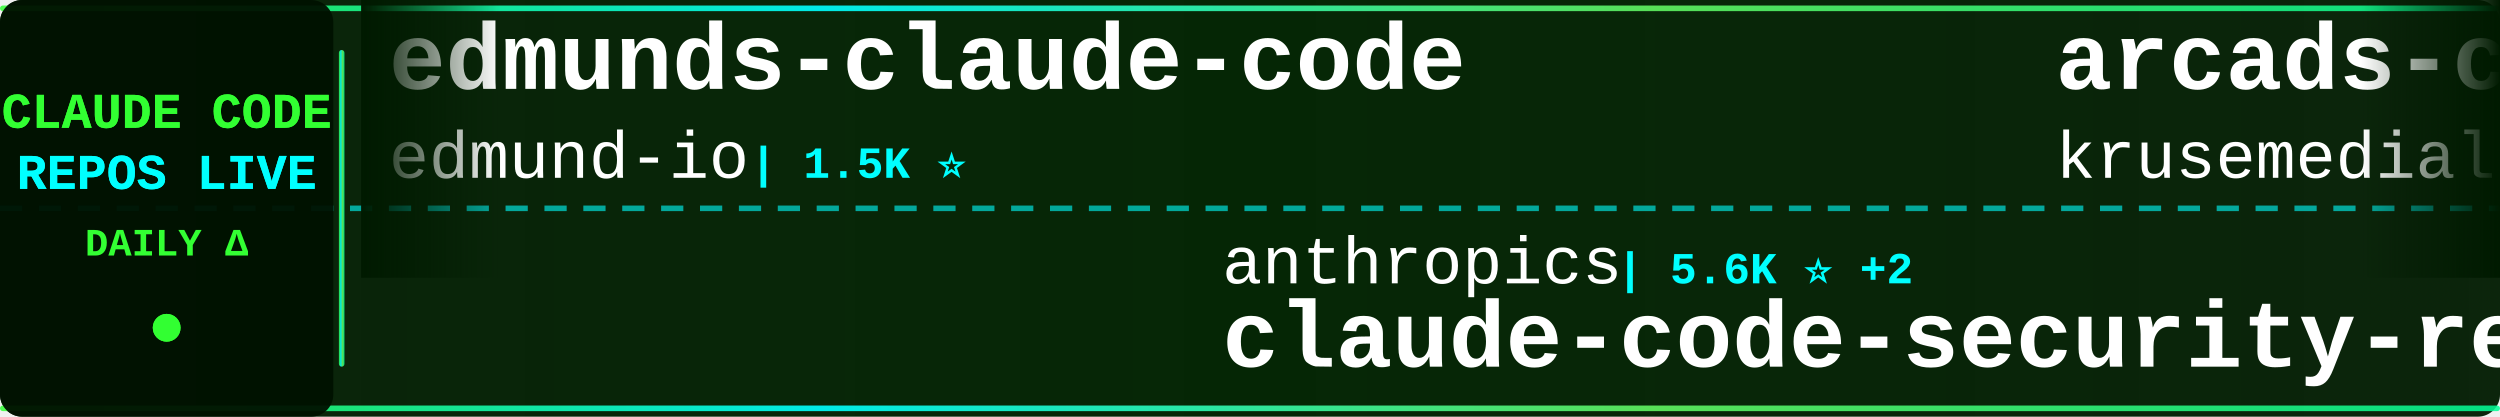
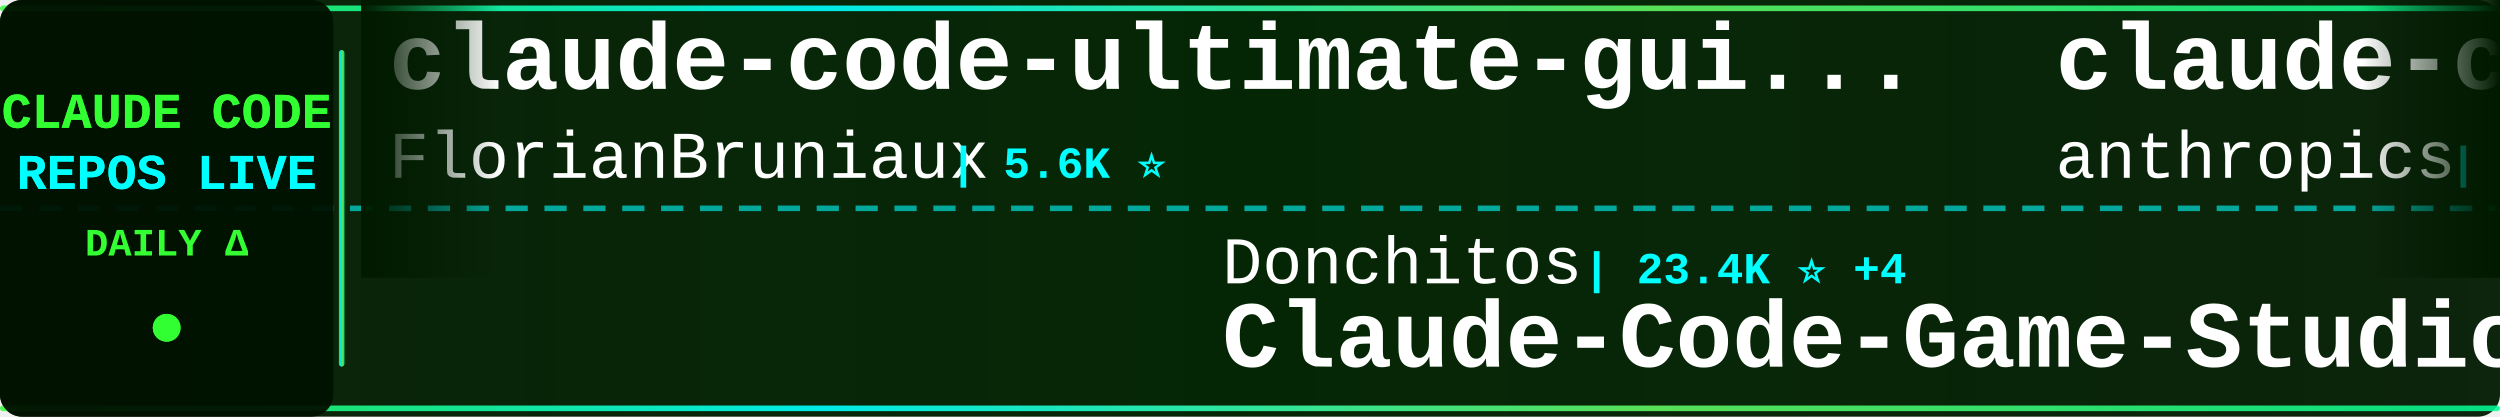
<svg xmlns="http://www.w3.org/2000/svg" width="900" height="150">
  <defs>
    <linearGradient id="tickerBg" x1="0%" y1="0%" x2="100%" y2="0%">
      <stop offset="0%" style="stop-color:#001a00;stop-opacity:0.95" />
      <stop offset="50%" style="stop-color:#002200;stop-opacity:0.98" />
      <stop offset="100%" style="stop-color:#001a00;stop-opacity:0.95" />
    </linearGradient>
    <linearGradient id="borderGrad" x1="0%" y1="0%" x2="100%" y2="0%">
      <stop offset="0%" style="stop-color:#33ff33;stop-opacity:0.85">
        <animate attributeName="stop-opacity" values="0.85;1;0.85" dur="2s" repeatCount="indefinite" />
      </stop>
      <stop offset="33%" style="stop-color:#00ffff;stop-opacity:0.9">
        <animate attributeName="stop-opacity" values="0.9;1;0.9" dur="2.2s" repeatCount="indefinite" />
      </stop>
      <stop offset="66%" style="stop-color:#66ff66;stop-opacity:0.85">
        <animate attributeName="stop-opacity" values="0.85;1;0.85" dur="1.8s" repeatCount="indefinite" />
      </stop>
      <stop offset="100%" style="stop-color:#00ff99;stop-opacity:0.85">
        <animate attributeName="stop-opacity" values="0.85;1;0.85" dur="2s" repeatCount="indefinite" />
      </stop>
    </linearGradient>
    <filter id="textGlow">
      <feGaussianBlur stdDeviation="0.1" result="coloredBlur" />
      <feMerge>
        <feMergeNode in="coloredBlur" />
        <feMergeNode in="SourceGraphic" />
      </feMerge>
    </filter>
    <filter id="metricGlow">
      <feGaussianBlur stdDeviation="0.2" result="coloredBlur" />
      <feMerge>
        <feMergeNode in="coloredBlur" />
        <feMergeNode in="SourceGraphic" />
      </feMerge>
    </filter>
    <linearGradient id="leftFade" x1="0%" y1="0%" x2="100%" y2="0%">
      <stop offset="0%" style="stop-color:#001a00;stop-opacity:1" />
      <stop offset="100%" style="stop-color:#001a00;stop-opacity:0" />
    </linearGradient>
    <linearGradient id="rightFade" x1="0%" y1="0%" x2="100%" y2="0%">
      <stop offset="0%" style="stop-color:#001a00;stop-opacity:0" />
      <stop offset="100%" style="stop-color:#001a00;stop-opacity:1" />
    </linearGradient>
  </defs>
  <rect width="900" height="150" fill="url(#tickerBg)" rx="8" />
  <rect x="0" y="2" width="900" height="2" fill="url(#borderGrad)" rx="1" />
  <rect x="0" y="146" width="900" height="2" fill="url(#borderGrad)" rx="1" />
  <line x1="0" y1="75" x2="900" y2="75" stroke="#00ffff" stroke-width="2" stroke-dasharray="8 6" opacity="0.6" />
  <rect x="0" y="0" width="120" height="150" fill="#001100" opacity="0.95" rx="8" />
  <text x="60" y="46" font-family="'Courier New', monospace" font-size="18" font-weight="bold" fill="#33ff33" text-anchor="middle" filter="url(#textGlow)">
    CLAUDE CODE
  </text>
  <text x="60" y="68" font-family="'Courier New', monospace" font-size="18" font-weight="bold" fill="#00ffff" text-anchor="middle" filter="url(#textGlow)">
    REPOS LIVE
  </text>
  <text x="60" y="92" font-family="'Courier New', monospace" font-size="14" font-weight="bold" fill="#33ff33" text-anchor="middle">
    DAILY Δ
  </text>
  <circle cx="60" cy="118" r="5" fill="#33ff33" filter="url(#metricGlow)">
    <animate attributeName="r" values="4;6;4" dur="1.5s" repeatCount="indefinite" />
    <animate attributeName="opacity" values="0.6;1;0.6" dur="1.5s" repeatCount="indefinite" />
  </circle>
  <rect x="122" y="18" width="2" height="114" fill="url(#borderGrad)" rx="1" />
  <clipPath id="tickerClip">
    <rect x="130" y="0" width="770" height="150" />
  </clipPath>
  <g clip-path="url(#tickerClip)">
    <g id="tickerItems">
      <animateTransform attributeName="transform" attributeType="XML" type="translate" from="0 0" to="-3000 0" dur="54s" repeatCount="indefinite" />
      <g transform="translate(0, 0)">
-         <text x="140" y="32" font-family="'Courier New', monospace" font-size="34" font-weight="bold" fill="#ffffff">edmunds-claude-code</text>
-         <text x="140" y="64" font-family="'Courier New', monospace" font-size="24" font-weight="normal" fill="#ffffff" opacity="1.0">edmund-io</text>
-         <text x="270" y="64" font-family="'Courier New', monospace" font-size="16" font-weight="bold" fill="#00ffff"> | 1.5K ⭐</text>
+         <text x="140" y="32" font-family="'Courier New', monospace" font-size="34" font-weight="bold" fill="#ffffff">claude-code-ultimate-gui...</text>
+         <text x="140" y="64" font-family="'Courier New', monospace" font-size="24" font-weight="normal" fill="#ffffff" opacity="1.0">FlorianBruniaux</text>
+         <text x="342" y="64" font-family="'Courier New', monospace" font-size="16" font-weight="bold" fill="#00ffff"> | 5.6K ⭐</text>
      </g>
      <g transform="translate(300, 0)">
-         <text x="140" y="102" font-family="'Courier New', monospace" font-size="24" font-weight="normal" fill="#ffffff" opacity="1.0">anthropics</text>
-         <text x="282" y="102" font-family="'Courier New', monospace" font-size="16" font-weight="bold" fill="#00ffff"> | 5.6K ⭐ +2</text>
-         <text x="140" y="132" font-family="'Courier New', monospace" font-size="34" font-weight="bold" fill="#ffffff">claude-code-security-rev...</text>
+         <text x="140" y="102" font-family="'Courier New', monospace" font-size="24" font-weight="normal" fill="#ffffff" opacity="1.0">Donchitos</text>
+         <text x="270" y="102" font-family="'Courier New', monospace" font-size="16" font-weight="bold" fill="#00ffff"> | 23.4K ⭐ +4</text>
+         <text x="140" y="132" font-family="'Courier New', monospace" font-size="34" font-weight="bold" fill="#ffffff">Claude-Code-Game-Studios</text>
      </g>
      <g transform="translate(600, 0)">
+         <text x="140" y="32" font-family="'Courier New', monospace" font-size="34" font-weight="bold" fill="#ffffff">claude-code-security-rev...</text>
+         <text x="140" y="64" font-family="'Courier New', monospace" font-size="24" font-weight="normal" fill="#ffffff" opacity="1.0">anthropics</text>
+         <text x="282" y="64" font-family="'Courier New', monospace" font-size="16" font-weight="bold" fill="#00ffff"> | 5.6K ⭐ +3</text>
+       </g>
+       <g transform="translate(900, 0)">
+         <text x="140" y="102" font-family="'Courier New', monospace" font-size="24" font-weight="normal" fill="#ffffff" opacity="1.0">anthropics</text>
+         <text x="282" y="102" font-family="'Courier New', monospace" font-size="16" font-weight="bold" fill="#00ffff"> | 924 ⭐</text>
+         <text x="140" y="132" font-family="'Courier New', monospace" font-size="34" font-weight="bold" fill="#ffffff">claude-code-base-action</text>
+       </g>
+       <g transform="translate(1200, 0)">
+         <text x="140" y="32" font-family="'Courier New', monospace" font-size="34" font-weight="bold" fill="#ffffff">oh-my-claudecode</text>
+         <text x="140" y="64" font-family="'Courier New', monospace" font-size="24" font-weight="normal" fill="#ffffff" opacity="1.0">Yeachan-Heo</text>
+         <text x="294" y="64" font-family="'Courier New', monospace" font-size="16" font-weight="bold" fill="#00ffff"> | 38.1K ⭐ +2</text>
+       </g>
+       <g transform="translate(1500, 0)">
+         <text x="140" y="102" font-family="'Courier New', monospace" font-size="24" font-weight="normal" fill="#ffffff" opacity="1.0">guanshan</text>
+         <text x="258" y="102" font-family="'Courier New', monospace" font-size="16" font-weight="bold" fill="#00ffff"> | 61 ⭐</text>
+         <text x="140" y="132" font-family="'Courier New', monospace" font-size="34" font-weight="bold" fill="#ffffff">ClaudeCode</text>
+       </g>
+       <g transform="translate(1800, 0)">
        <text x="140" y="32" font-family="'Courier New', monospace" font-size="34" font-weight="bold" fill="#ffffff">arcads-claude-code</text>
        <text x="140" y="64" font-family="'Courier New', monospace" font-size="24" font-weight="normal" fill="#ffffff" opacity="1.0">krusemediallc</text>
        <text x="318" y="64" font-family="'Courier New', monospace" font-size="16" font-weight="bold" fill="#00ffff"> | 1.0K ⭐</text>
      </g>
-       <g transform="translate(900, 0)">
-         <text x="140" y="102" font-family="'Courier New', monospace" font-size="24" font-weight="normal" fill="#ffffff" opacity="1.0">shareAI-lab</text>
-         <text x="294" y="102" font-family="'Courier New', monospace" font-size="16" font-weight="bold" fill="#00ffff"> | 72.2K ⭐ +6</text>
-         <text x="140" y="132" font-family="'Courier New', monospace" font-size="34" font-weight="bold" fill="#ffffff">learn-claude-code</text>
-       </g>
-       <g transform="translate(1200, 0)">
-         <text x="140" y="32" font-family="'Courier New', monospace" font-size="34" font-weight="bold" fill="#ffffff">Claude-Code-Source-Study</text>
-         <text x="140" y="64" font-family="'Courier New', monospace" font-size="24" font-weight="normal" fill="#ffffff" opacity="1.0">luyao618</text>
-         <text x="258" y="64" font-family="'Courier New', monospace" font-size="16" font-weight="bold" fill="#00ffff"> | 1.6K ⭐</text>
-       </g>
-       <g transform="translate(1500, 0)">
-         <text x="140" y="102" font-family="'Courier New', monospace" font-size="24" font-weight="normal" fill="#ffffff" opacity="1.0">anthropics</text>
-         <text x="282" y="102" font-family="'Courier New', monospace" font-size="16" font-weight="bold" fill="#00ffff"> | 164.1K ⭐ +32</text>
-         <text x="140" y="132" font-family="'Courier New', monospace" font-size="34" font-weight="bold" fill="#ffffff">skills</text>
-       </g>
-       <g transform="translate(1800, 0)">
-         <text x="140" y="32" font-family="'Courier New', monospace" font-size="34" font-weight="bold" fill="#ffffff">system_prompts_leaks</text>
-         <text x="140" y="64" font-family="'Courier New', monospace" font-size="24" font-weight="normal" fill="#ffffff" opacity="1.0">asgeirtj</text>
-         <text x="258" y="64" font-family="'Courier New', monospace" font-size="16" font-weight="bold" fill="#00ffff"> | 60.4K ⭐ +27</text>
-       </g>
      <g transform="translate(2100, 0)">
-         <text x="140" y="102" font-family="'Courier New', monospace" font-size="24" font-weight="normal" fill="#ffffff" opacity="1.0">OrcaWhisper</text>
-         <text x="294" y="102" font-family="'Courier New', monospace" font-size="16" font-weight="bold" fill="#00ffff"> | 86 ⭐</text>
-         <text x="140" y="132" font-family="'Courier New', monospace" font-size="34" font-weight="bold" fill="#ffffff">Claude-Code</text>
+         <text x="140" y="102" font-family="'Courier New', monospace" font-size="24" font-weight="normal" fill="#ffffff" opacity="1.0">ChinaSiro</text>
+         <text x="270" y="102" font-family="'Courier New', monospace" font-size="16" font-weight="bold" fill="#00ffff"> | 9.6K ⭐</text>
+         <text x="140" y="132" font-family="'Courier New', monospace" font-size="34" font-weight="bold" fill="#ffffff">claude-code-sourcemap</text>
      </g>
      <g transform="translate(2400, 0)">
-         <text x="140" y="32" font-family="'Courier New', monospace" font-size="34" font-weight="bold" fill="#ffffff">claude-code-hub</text>
-         <text x="140" y="64" font-family="'Courier New', monospace" font-size="24" font-weight="normal" fill="#ffffff" opacity="1.0">ding113</text>
-         <text x="246" y="64" font-family="'Courier New', monospace" font-size="16" font-weight="bold" fill="#00ffff"> | 3.3K ⭐</text>
+         <text x="140" y="32" font-family="'Courier New', monospace" font-size="34" font-weight="bold" fill="#ffffff">awesome-claude-code-tool...</text>
+         <text x="140" y="64" font-family="'Courier New', monospace" font-size="24" font-weight="normal" fill="#ffffff" opacity="1.0">rohitg00</text>
+         <text x="258" y="64" font-family="'Courier New', monospace" font-size="16" font-weight="bold" fill="#00ffff"> | 2.4K ⭐</text>
      </g>
      <g transform="translate(2700, 0)">
-         <text x="140" y="102" font-family="'Courier New', monospace" font-size="24" font-weight="normal" fill="#ffffff" opacity="1.0">FlorianBruniaux</text>
-         <text x="342" y="102" font-family="'Courier New', monospace" font-size="16" font-weight="bold" fill="#00ffff"> | 5.6K ⭐ +1</text>
-         <text x="140" y="132" font-family="'Courier New', monospace" font-size="34" font-weight="bold" fill="#ffffff">claude-code-ultimate-gui...</text>
+         <text x="140" y="102" font-family="'Courier New', monospace" font-size="24" font-weight="normal" fill="#ffffff" opacity="1.0">davila7</text>
+         <text x="246" y="102" font-family="'Courier New', monospace" font-size="16" font-weight="bold" fill="#00ffff"> | 29.9K ⭐ +2</text>
+         <text x="140" y="132" font-family="'Courier New', monospace" font-size="34" font-weight="bold" fill="#ffffff">claude-code-templates</text>
      </g>
      <g transform="translate(3000, 0)">
-         <text x="140" y="32" font-family="'Courier New', monospace" font-size="34" font-weight="bold" fill="#ffffff">edmunds-claude-code</text>
-         <text x="140" y="64" font-family="'Courier New', monospace" font-size="24" font-weight="normal" fill="#ffffff" opacity="1.0">edmund-io</text>
-         <text x="270" y="64" font-family="'Courier New', monospace" font-size="16" font-weight="bold" fill="#00ffff"> | 1.5K ⭐</text>
+         <text x="140" y="32" font-family="'Courier New', monospace" font-size="34" font-weight="bold" fill="#ffffff">claude-code-ultimate-gui...</text>
+         <text x="140" y="64" font-family="'Courier New', monospace" font-size="24" font-weight="normal" fill="#ffffff" opacity="1.0">FlorianBruniaux</text>
+         <text x="342" y="64" font-family="'Courier New', monospace" font-size="16" font-weight="bold" fill="#00ffff"> | 5.6K ⭐</text>
      </g>
      <g transform="translate(3300, 0)">
-         <text x="140" y="102" font-family="'Courier New', monospace" font-size="24" font-weight="normal" fill="#ffffff" opacity="1.0">anthropics</text>
-         <text x="282" y="102" font-family="'Courier New', monospace" font-size="16" font-weight="bold" fill="#00ffff"> | 5.6K ⭐ +2</text>
-         <text x="140" y="132" font-family="'Courier New', monospace" font-size="34" font-weight="bold" fill="#ffffff">claude-code-security-rev...</text>
+         <text x="140" y="102" font-family="'Courier New', monospace" font-size="24" font-weight="normal" fill="#ffffff" opacity="1.0">Donchitos</text>
+         <text x="270" y="102" font-family="'Courier New', monospace" font-size="16" font-weight="bold" fill="#00ffff"> | 23.4K ⭐ +4</text>
+         <text x="140" y="132" font-family="'Courier New', monospace" font-size="34" font-weight="bold" fill="#ffffff">Claude-Code-Game-Studios</text>
      </g>
      <g transform="translate(3600, 0)">
-         <text x="140" y="32" font-family="'Courier New', monospace" font-size="34" font-weight="bold" fill="#ffffff">arcads-claude-code</text>
-         <text x="140" y="64" font-family="'Courier New', monospace" font-size="24" font-weight="normal" fill="#ffffff" opacity="1.0">krusemediallc</text>
-         <text x="318" y="64" font-family="'Courier New', monospace" font-size="16" font-weight="bold" fill="#00ffff"> | 1.0K ⭐</text>
+         <text x="140" y="32" font-family="'Courier New', monospace" font-size="34" font-weight="bold" fill="#ffffff">claude-code-security-rev...</text>
+         <text x="140" y="64" font-family="'Courier New', monospace" font-size="24" font-weight="normal" fill="#ffffff" opacity="1.0">anthropics</text>
+         <text x="282" y="64" font-family="'Courier New', monospace" font-size="16" font-weight="bold" fill="#00ffff"> | 5.6K ⭐ +3</text>
      </g>
      <g transform="translate(3900, 0)">
-         <text x="140" y="102" font-family="'Courier New', monospace" font-size="24" font-weight="normal" fill="#ffffff" opacity="1.0">shareAI-lab</text>
-         <text x="294" y="102" font-family="'Courier New', monospace" font-size="16" font-weight="bold" fill="#00ffff"> | 72.2K ⭐ +6</text>
-         <text x="140" y="132" font-family="'Courier New', monospace" font-size="34" font-weight="bold" fill="#ffffff">learn-claude-code</text>
+         <text x="140" y="102" font-family="'Courier New', monospace" font-size="24" font-weight="normal" fill="#ffffff" opacity="1.0">anthropics</text>
+         <text x="282" y="102" font-family="'Courier New', monospace" font-size="16" font-weight="bold" fill="#00ffff"> | 924 ⭐</text>
+         <text x="140" y="132" font-family="'Courier New', monospace" font-size="34" font-weight="bold" fill="#ffffff">claude-code-base-action</text>
      </g>
    </g>
  </g>
  <rect x="130" y="0" width="50" height="100" fill="url(#leftFade)" />
  <rect x="850" y="0" width="50" height="100" fill="url(#rightFade)" />
</svg>
